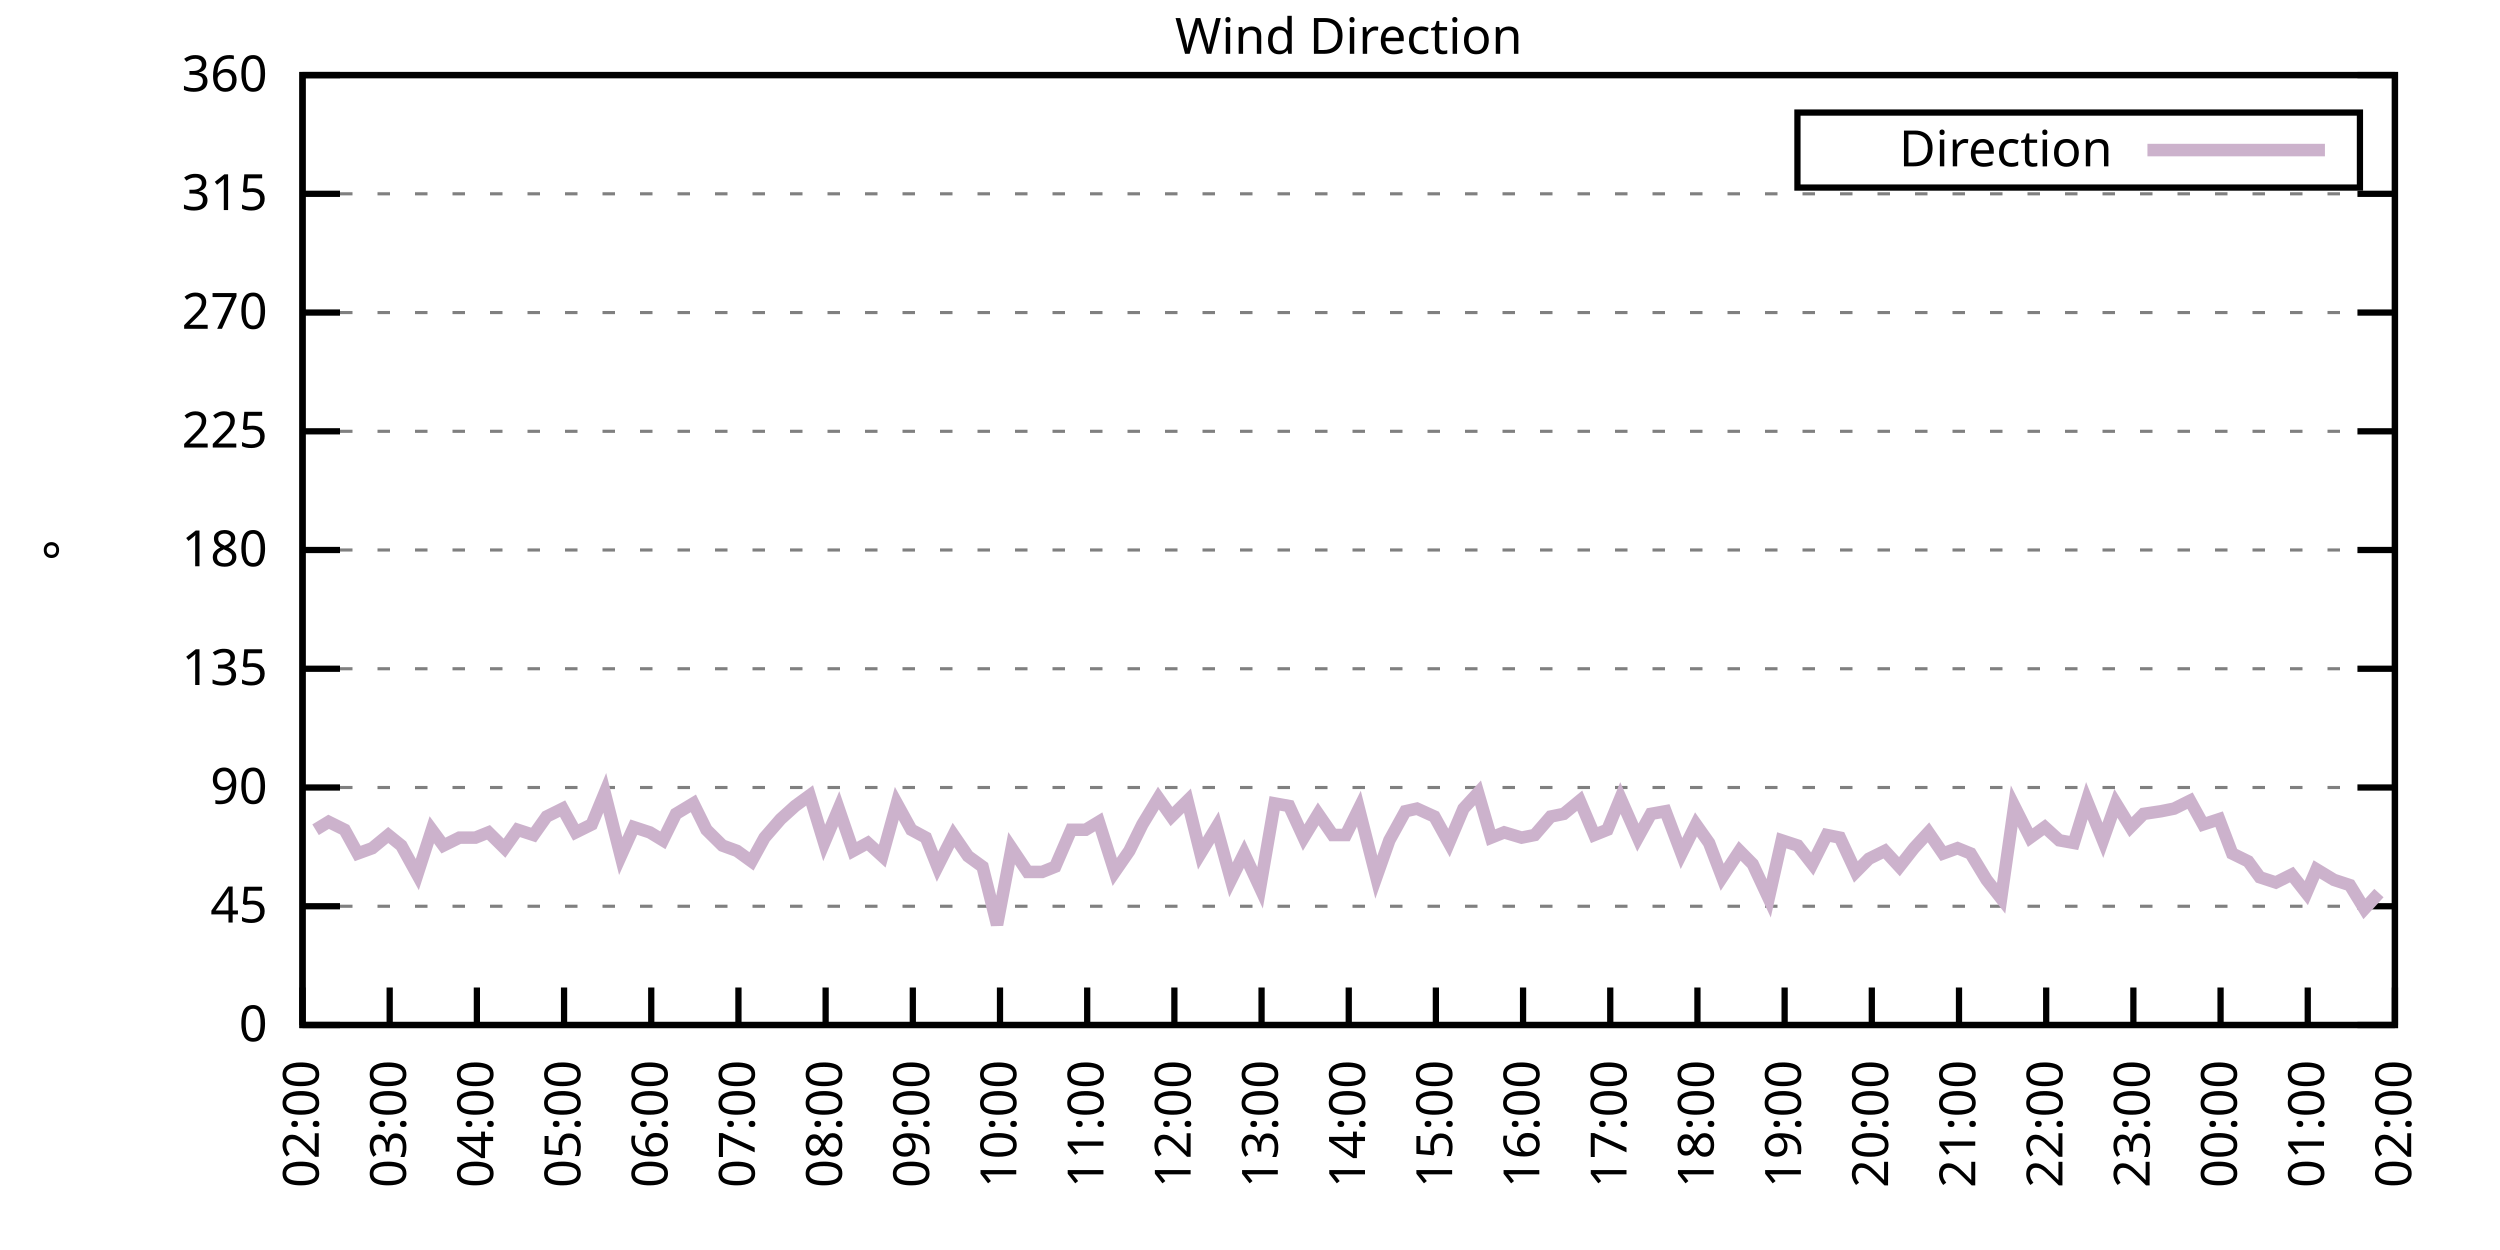
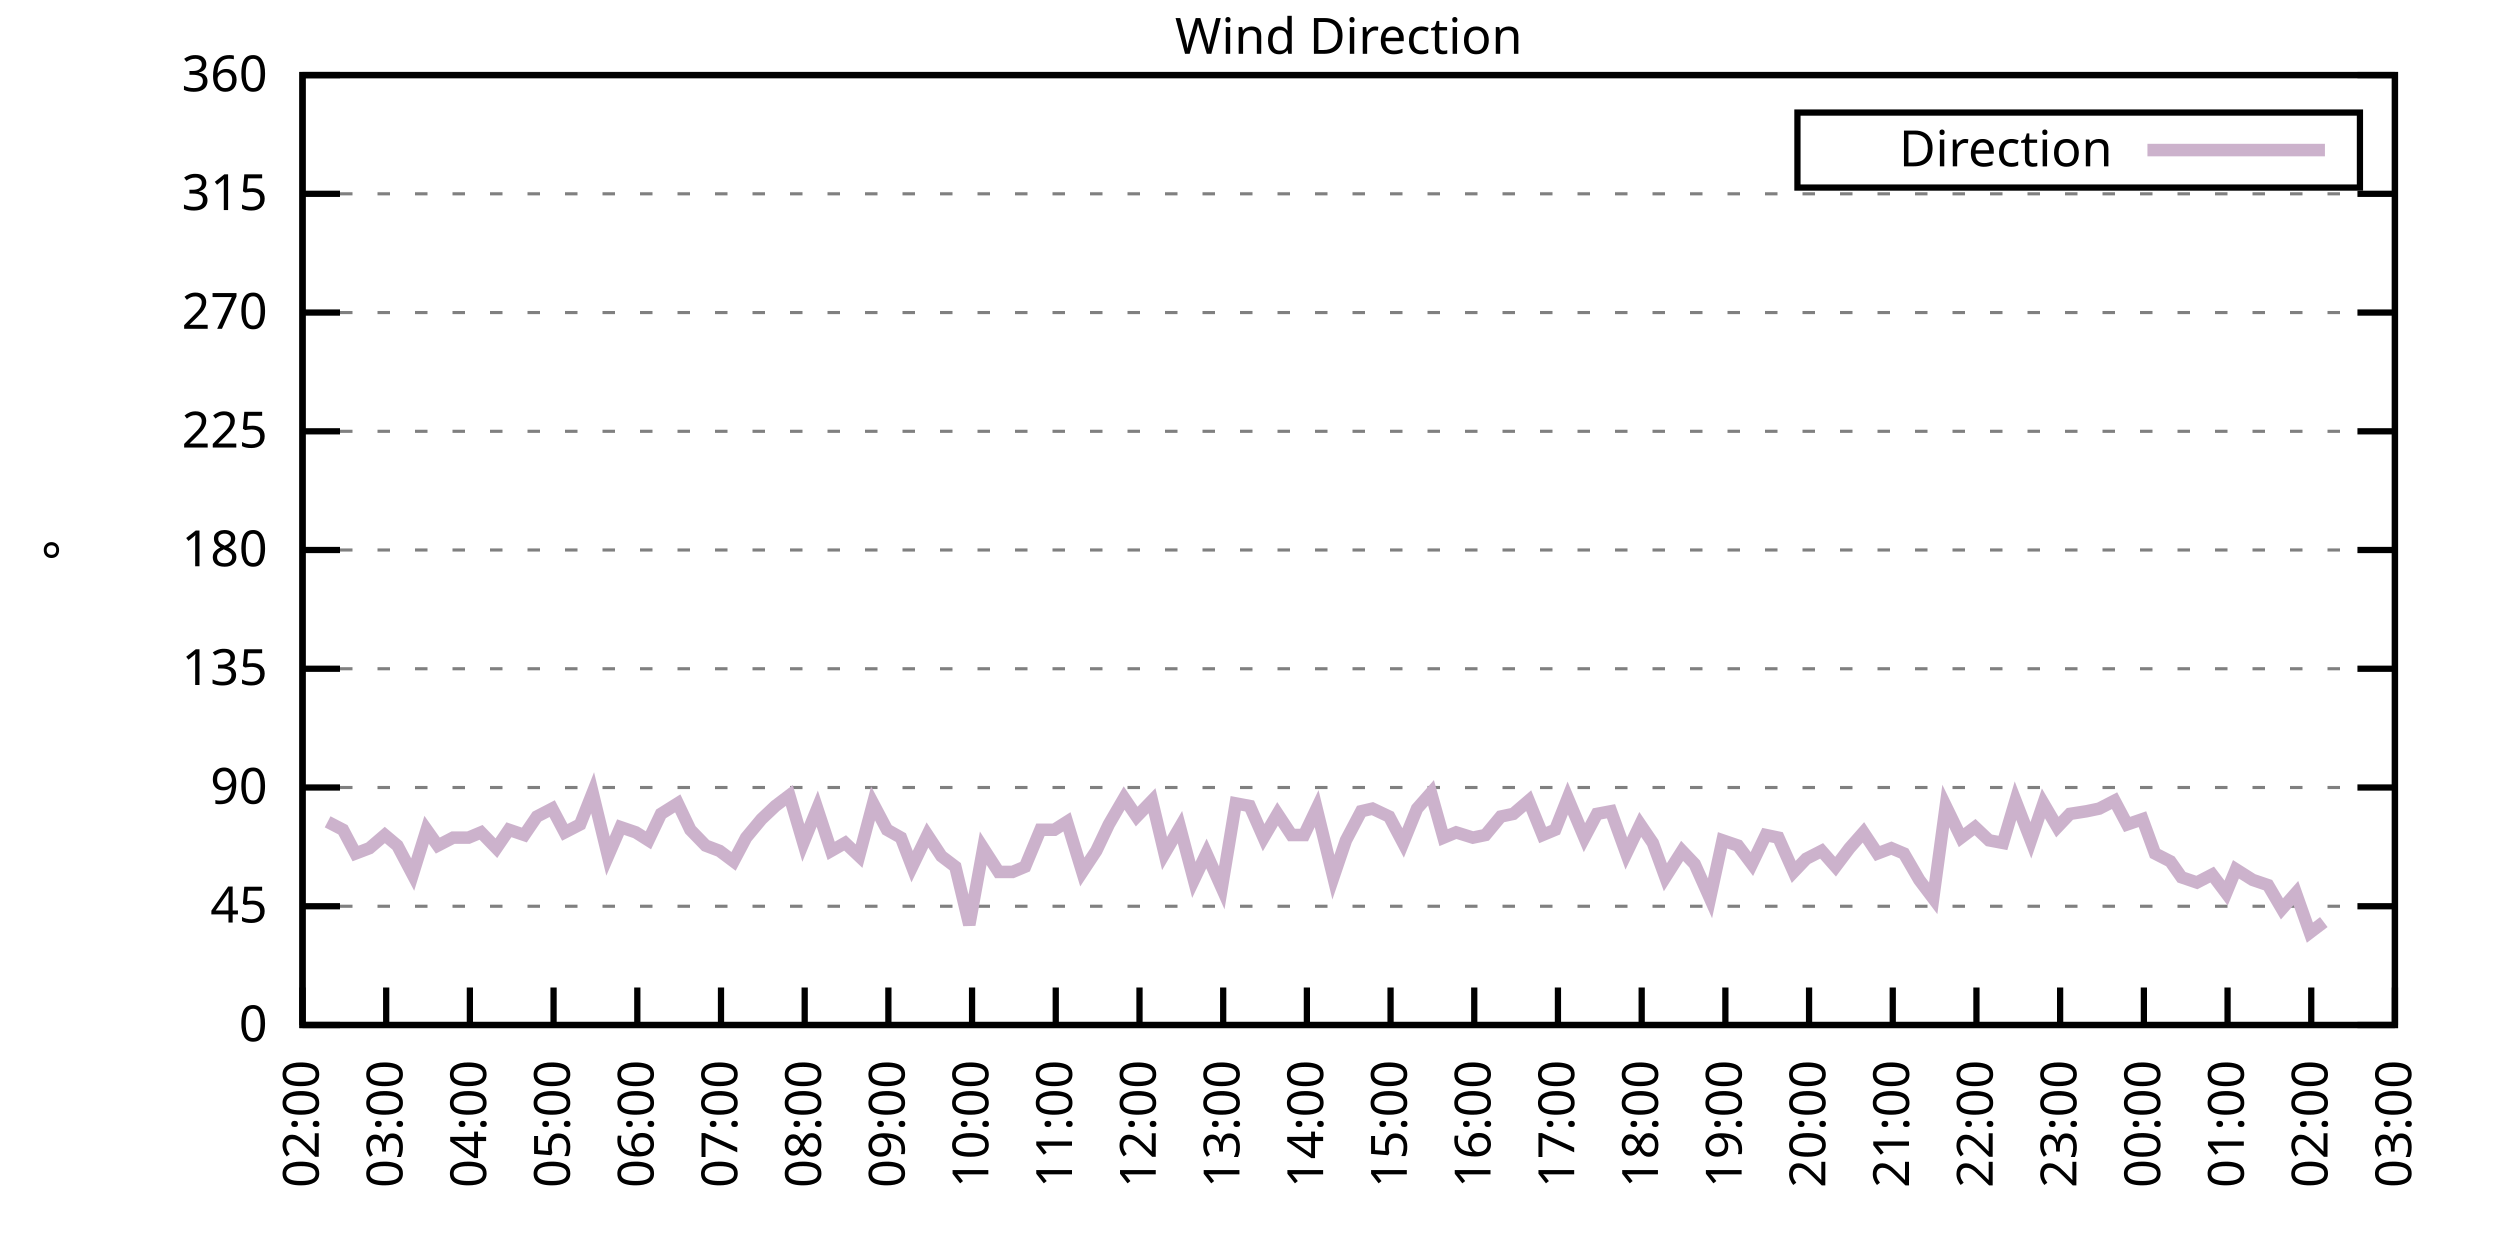
<svg xmlns="http://www.w3.org/2000/svg" xmlns:xlink="http://www.w3.org/1999/xlink" width="400" height="200" viewBox="0 0 400 200">
  <g id="gnuplot_canvas">
    <rect x="0" y="0" width="400" height="200" fill="none" />
    <defs>
      <circle id="gpDot" r="0.5" stroke-width="0.5" stroke="currentColor" />
      <path id="gpPt0" stroke-width="0.333" stroke="currentColor" d="M-1,0 h2 M0,-1 v2" />
      <path id="gpPt1" stroke-width="0.333" stroke="currentColor" d="M-1,-1 L1,1 M1,-1 L-1,1" />
      <path id="gpPt2" stroke-width="0.333" stroke="currentColor" d="M-1,0 L1,0 M0,-1 L0,1 M-1,-1 L1,1 M-1,1 L1,-1" />
      <rect id="gpPt3" stroke-width="0.333" stroke="currentColor" x="-1" y="-1" width="2" height="2" />
      <rect id="gpPt4" stroke-width="0.333" stroke="currentColor" fill="currentColor" x="-1" y="-1" width="2" height="2" />
      <circle id="gpPt5" stroke-width="0.333" stroke="currentColor" cx="0" cy="0" r="1" />
      <use xlink:href="#gpPt5" id="gpPt6" fill="currentColor" stroke="none" />
      <path id="gpPt7" stroke-width="0.333" stroke="currentColor" d="M0,-1.33 L-1.33,0.67 L1.33,0.67 z" />
      <use xlink:href="#gpPt7" id="gpPt8" fill="currentColor" stroke="none" />
      <use xlink:href="#gpPt7" id="gpPt9" stroke="currentColor" transform="rotate(180)" />
      <use xlink:href="#gpPt9" id="gpPt10" fill="currentColor" stroke="none" />
      <use xlink:href="#gpPt3" id="gpPt11" stroke="currentColor" transform="rotate(45)" />
      <use xlink:href="#gpPt11" id="gpPt12" fill="currentColor" stroke="none" />
      <path id="gpPt13" stroke-width="0.333" stroke="currentColor" d="M0,1.330 L1.265,0.411 L0.782,-1.067 L-0.782,-1.076 L-1.265,0.411 z" />
      <use xlink:href="#gpPt13" id="gpPt14" fill="currentColor" stroke="none" />
      <filter id="textbox" filterUnits="objectBoundingBox" x="0" y="0" height="1" width="1">
        <feFlood flood-color="white" flood-opacity="1" result="bgnd" />
        <feComposite in="SourceGraphic" in2="bgnd" operator="atop" />
      </filter>
      <filter id="greybox" filterUnits="objectBoundingBox" x="0" y="0" height="1" width="1">
        <feFlood flood-color="lightgrey" flood-opacity="1" result="grey" />
        <feComposite in="SourceGraphic" in2="grey" operator="atop" />
      </filter>
    </defs>
    <g fill="none" color="white" stroke="currentColor" stroke-width="1.00" stroke-linecap="butt" stroke-linejoin="miter">
</g>
    <g fill="none" color="black" stroke="currentColor" stroke-width="1.00" stroke-linecap="butt" stroke-linejoin="miter">
      <g stroke="none" shape-rendering="crispEdges">
        <polygon fill="rgb(255, 255, 255)" points="48.40,164.00 383.18,164.00 383.18,12.02 48.40,12.02 " />
      </g>
    </g>
    <g fill="none" color="black" stroke="currentColor" stroke-width="1.00" stroke-linecap="butt" stroke-linejoin="miter">
</g>
    <g fill="none" color="black" stroke="black" stroke-width="0.50" stroke-linecap="butt" stroke-linejoin="miter">
</g>
    <g fill="none" color="gray" stroke="currentColor" stroke-width="0.50" stroke-linecap="butt" stroke-linejoin="miter">
      <path stroke="gray" stroke-dasharray="2,4" class="gridline" d="M48.40,164.00 L383.19,164.00  " />
    </g>
    <g fill="none" color="gray" stroke="gray" stroke-width="1.00" stroke-linecap="butt" stroke-linejoin="miter">
</g>
    <g fill="none" color="black" stroke="currentColor" stroke-width="1.00" stroke-linecap="butt" stroke-linejoin="miter">
      <path stroke="black" d="M48.40,164.00 L54.40,164.00 M383.19,164.00 L377.19,164.00  " />
      <g transform="translate(42.80,166.60)" stroke="none" fill="black" font-family="Sans" font-size="8.00" text-anchor="end">
        <text>
          <tspan font-family="Sans"> 0</tspan>
        </text>
      </g>
    </g>
    <g fill="none" color="black" stroke="currentColor" stroke-width="1.00" stroke-linecap="butt" stroke-linejoin="miter">
</g>
    <g fill="none" color="black" stroke="black" stroke-width="0.50" stroke-linecap="butt" stroke-linejoin="miter">
</g>
    <g fill="none" color="gray" stroke="currentColor" stroke-width="0.50" stroke-linecap="butt" stroke-linejoin="miter">
      <path stroke="gray" stroke-dasharray="2,4" class="gridline" d="M48.40,145.00 L383.19,145.00  " />
    </g>
    <g fill="none" color="gray" stroke="gray" stroke-width="1.00" stroke-linecap="butt" stroke-linejoin="miter">
</g>
    <g fill="none" color="black" stroke="currentColor" stroke-width="1.00" stroke-linecap="butt" stroke-linejoin="miter">
      <path stroke="black" d="M48.40,145.00 L54.40,145.00 M383.19,145.00 L377.19,145.00  " />
      <g transform="translate(42.80,147.60)" stroke="none" fill="black" font-family="Sans" font-size="8.00" text-anchor="end">
        <text>
          <tspan font-family="Sans"> 45</tspan>
        </text>
      </g>
    </g>
    <g fill="none" color="black" stroke="currentColor" stroke-width="1.00" stroke-linecap="butt" stroke-linejoin="miter">
</g>
    <g fill="none" color="black" stroke="black" stroke-width="0.50" stroke-linecap="butt" stroke-linejoin="miter">
</g>
    <g fill="none" color="gray" stroke="currentColor" stroke-width="0.50" stroke-linecap="butt" stroke-linejoin="miter">
      <path stroke="gray" stroke-dasharray="2,4" class="gridline" d="M48.40,126.00 L383.19,126.00  " />
    </g>
    <g fill="none" color="gray" stroke="gray" stroke-width="1.00" stroke-linecap="butt" stroke-linejoin="miter">
</g>
    <g fill="none" color="black" stroke="currentColor" stroke-width="1.00" stroke-linecap="butt" stroke-linejoin="miter">
      <path stroke="black" d="M48.40,126.00 L54.40,126.00 M383.19,126.00 L377.19,126.00  " />
      <g transform="translate(42.80,128.60)" stroke="none" fill="black" font-family="Sans" font-size="8.00" text-anchor="end">
        <text>
          <tspan font-family="Sans"> 90</tspan>
        </text>
      </g>
    </g>
    <g fill="none" color="black" stroke="currentColor" stroke-width="1.00" stroke-linecap="butt" stroke-linejoin="miter">
</g>
    <g fill="none" color="black" stroke="black" stroke-width="0.50" stroke-linecap="butt" stroke-linejoin="miter">
</g>
    <g fill="none" color="gray" stroke="currentColor" stroke-width="0.50" stroke-linecap="butt" stroke-linejoin="miter">
      <path stroke="gray" stroke-dasharray="2,4" class="gridline" d="M48.40,107.00 L383.19,107.00  " />
    </g>
    <g fill="none" color="gray" stroke="gray" stroke-width="1.00" stroke-linecap="butt" stroke-linejoin="miter">
</g>
    <g fill="none" color="black" stroke="currentColor" stroke-width="1.00" stroke-linecap="butt" stroke-linejoin="miter">
      <path stroke="black" d="M48.40,107.00 L54.40,107.00 M383.19,107.00 L377.19,107.00  " />
      <g transform="translate(42.80,109.60)" stroke="none" fill="black" font-family="Sans" font-size="8.00" text-anchor="end">
        <text>
          <tspan font-family="Sans"> 135</tspan>
        </text>
      </g>
    </g>
    <g fill="none" color="black" stroke="currentColor" stroke-width="1.00" stroke-linecap="butt" stroke-linejoin="miter">
</g>
    <g fill="none" color="black" stroke="black" stroke-width="0.50" stroke-linecap="butt" stroke-linejoin="miter">
</g>
    <g fill="none" color="gray" stroke="currentColor" stroke-width="0.50" stroke-linecap="butt" stroke-linejoin="miter">
      <path stroke="gray" stroke-dasharray="2,4" class="gridline" d="M48.40,88.00 L383.19,88.00  " />
    </g>
    <g fill="none" color="gray" stroke="gray" stroke-width="1.00" stroke-linecap="butt" stroke-linejoin="miter">
</g>
    <g fill="none" color="black" stroke="currentColor" stroke-width="1.00" stroke-linecap="butt" stroke-linejoin="miter">
      <path stroke="black" d="M48.40,88.00 L54.40,88.00 M383.19,88.00 L377.19,88.00  " />
      <g transform="translate(42.80,90.60)" stroke="none" fill="black" font-family="Sans" font-size="8.00" text-anchor="end">
        <text>
          <tspan font-family="Sans"> 180</tspan>
        </text>
      </g>
    </g>
    <g fill="none" color="black" stroke="currentColor" stroke-width="1.00" stroke-linecap="butt" stroke-linejoin="miter">
</g>
    <g fill="none" color="black" stroke="black" stroke-width="0.50" stroke-linecap="butt" stroke-linejoin="miter">
</g>
    <g fill="none" color="gray" stroke="currentColor" stroke-width="0.50" stroke-linecap="butt" stroke-linejoin="miter">
      <path stroke="gray" stroke-dasharray="2,4" class="gridline" d="M48.40,69.01 L383.19,69.01  " />
    </g>
    <g fill="none" color="gray" stroke="gray" stroke-width="1.00" stroke-linecap="butt" stroke-linejoin="miter">
</g>
    <g fill="none" color="black" stroke="currentColor" stroke-width="1.00" stroke-linecap="butt" stroke-linejoin="miter">
      <path stroke="black" d="M48.40,69.01 L54.40,69.01 M383.19,69.01 L377.19,69.01  " />
      <g transform="translate(42.80,71.61)" stroke="none" fill="black" font-family="Sans" font-size="8.00" text-anchor="end">
        <text>
          <tspan font-family="Sans"> 225</tspan>
        </text>
      </g>
    </g>
    <g fill="none" color="black" stroke="currentColor" stroke-width="1.00" stroke-linecap="butt" stroke-linejoin="miter">
</g>
    <g fill="none" color="black" stroke="black" stroke-width="0.50" stroke-linecap="butt" stroke-linejoin="miter">
</g>
    <g fill="none" color="gray" stroke="currentColor" stroke-width="0.50" stroke-linecap="butt" stroke-linejoin="miter">
      <path stroke="gray" stroke-dasharray="2,4" class="gridline" d="M48.40,50.01 L383.19,50.01  " />
    </g>
    <g fill="none" color="gray" stroke="gray" stroke-width="1.00" stroke-linecap="butt" stroke-linejoin="miter">
</g>
    <g fill="none" color="black" stroke="currentColor" stroke-width="1.00" stroke-linecap="butt" stroke-linejoin="miter">
      <path stroke="black" d="M48.40,50.01 L54.40,50.01 M383.19,50.01 L377.19,50.01  " />
      <g transform="translate(42.80,52.61)" stroke="none" fill="black" font-family="Sans" font-size="8.00" text-anchor="end">
        <text>
          <tspan font-family="Sans"> 270</tspan>
        </text>
      </g>
    </g>
    <g fill="none" color="black" stroke="currentColor" stroke-width="1.00" stroke-linecap="butt" stroke-linejoin="miter">
</g>
    <g fill="none" color="black" stroke="black" stroke-width="0.50" stroke-linecap="butt" stroke-linejoin="miter">
</g>
    <g fill="none" color="gray" stroke="currentColor" stroke-width="0.50" stroke-linecap="butt" stroke-linejoin="miter">
      <path stroke="gray" stroke-dasharray="2,4" class="gridline" d="M48.40,31.01 L383.19,31.01  " />
    </g>
    <g fill="none" color="gray" stroke="gray" stroke-width="1.00" stroke-linecap="butt" stroke-linejoin="miter">
</g>
    <g fill="none" color="black" stroke="currentColor" stroke-width="1.00" stroke-linecap="butt" stroke-linejoin="miter">
      <path stroke="black" d="M48.40,31.01 L54.40,31.01 M383.19,31.01 L377.19,31.01  " />
      <g transform="translate(42.80,33.61)" stroke="none" fill="black" font-family="Sans" font-size="8.00" text-anchor="end">
        <text>
          <tspan font-family="Sans"> 315</tspan>
        </text>
      </g>
    </g>
    <g fill="none" color="black" stroke="currentColor" stroke-width="1.00" stroke-linecap="butt" stroke-linejoin="miter">
</g>
    <g fill="none" color="black" stroke="black" stroke-width="0.50" stroke-linecap="butt" stroke-linejoin="miter">
</g>
    <g fill="none" color="gray" stroke="currentColor" stroke-width="0.50" stroke-linecap="butt" stroke-linejoin="miter">
      <path stroke="gray" stroke-dasharray="2,4" class="gridline" d="M48.40,12.01 L383.19,12.01  " />
    </g>
    <g fill="none" color="gray" stroke="gray" stroke-width="1.00" stroke-linecap="butt" stroke-linejoin="miter">
</g>
    <g fill="none" color="black" stroke="currentColor" stroke-width="1.00" stroke-linecap="butt" stroke-linejoin="miter">
      <path stroke="black" d="M48.40,12.01 L54.40,12.01 M383.19,12.01 L377.19,12.01  " />
      <g transform="translate(42.80,14.61)" stroke="none" fill="black" font-family="Sans" font-size="8.00" text-anchor="end">
        <text>
          <tspan font-family="Sans"> 360</tspan>
        </text>
      </g>
    </g>
    <g fill="none" color="black" stroke="currentColor" stroke-width="1.00" stroke-linecap="butt" stroke-linejoin="miter">
      <path stroke="black" d="M48.40,164.00 L48.40,158.00  " />
      <g transform="translate(51.00,169.60) rotate(270.00)" stroke="none" fill="black" font-family="Sans" font-size="8.00" text-anchor="end">
        <text>
          <tspan font-family="Sans">02:00</tspan>
        </text>
      </g>
    </g>
    <g fill="none" color="black" stroke="currentColor" stroke-width="1.00" stroke-linecap="butt" stroke-linejoin="miter">
-       <path stroke="black" d="M62.35,164.00 L62.35,158.00  " />
-       <g transform="translate(64.95,169.60) rotate(270.00)" stroke="none" fill="black" font-family="Sans" font-size="8.00" text-anchor="end">
+       <path stroke="black" d="M61.79,164.00 L61.79,158.00  " />
+       <g transform="translate(64.39,169.60) rotate(270.00)" stroke="none" fill="black" font-family="Sans" font-size="8.00" text-anchor="end">
        <text>
          <tspan font-family="Sans">03:00</tspan>
        </text>
      </g>
    </g>
    <g fill="none" color="black" stroke="currentColor" stroke-width="1.00" stroke-linecap="butt" stroke-linejoin="miter">
-       <path stroke="black" d="M76.30,164.00 L76.30,158.00  " />
-       <g transform="translate(78.90,169.60) rotate(270.00)" stroke="none" fill="black" font-family="Sans" font-size="8.00" text-anchor="end">
+       <path stroke="black" d="M75.18,164.00 L75.18,158.00  " />
+       <g transform="translate(77.78,169.60) rotate(270.00)" stroke="none" fill="black" font-family="Sans" font-size="8.00" text-anchor="end">
        <text>
          <tspan font-family="Sans">04:00</tspan>
        </text>
      </g>
    </g>
    <g fill="none" color="black" stroke="currentColor" stroke-width="1.00" stroke-linecap="butt" stroke-linejoin="miter">
-       <path stroke="black" d="M90.25,164.00 L90.25,158.00  " />
-       <g transform="translate(92.85,169.60) rotate(270.00)" stroke="none" fill="black" font-family="Sans" font-size="8.00" text-anchor="end">
+       <path stroke="black" d="M88.57,164.00 L88.57,158.00  " />
+       <g transform="translate(91.17,169.60) rotate(270.00)" stroke="none" fill="black" font-family="Sans" font-size="8.00" text-anchor="end">
        <text>
          <tspan font-family="Sans">05:00</tspan>
        </text>
      </g>
    </g>
    <g fill="none" color="black" stroke="currentColor" stroke-width="1.00" stroke-linecap="butt" stroke-linejoin="miter">
-       <path stroke="black" d="M104.20,164.00 L104.20,158.00  " />
-       <g transform="translate(106.80,169.60) rotate(270.00)" stroke="none" fill="black" font-family="Sans" font-size="8.00" text-anchor="end">
+       <path stroke="black" d="M101.97,164.00 L101.97,158.00  " />
+       <g transform="translate(104.57,169.60) rotate(270.00)" stroke="none" fill="black" font-family="Sans" font-size="8.00" text-anchor="end">
        <text>
          <tspan font-family="Sans">06:00</tspan>
        </text>
      </g>
    </g>
    <g fill="none" color="black" stroke="currentColor" stroke-width="1.00" stroke-linecap="butt" stroke-linejoin="miter">
-       <path stroke="black" d="M118.15,164.00 L118.15,158.00  " />
-       <g transform="translate(120.75,169.60) rotate(270.00)" stroke="none" fill="black" font-family="Sans" font-size="8.00" text-anchor="end">
+       <path stroke="black" d="M115.36,164.00 L115.36,158.00  " />
+       <g transform="translate(117.96,169.60) rotate(270.00)" stroke="none" fill="black" font-family="Sans" font-size="8.00" text-anchor="end">
        <text>
          <tspan font-family="Sans">07:00</tspan>
        </text>
      </g>
    </g>
    <g fill="none" color="black" stroke="currentColor" stroke-width="1.00" stroke-linecap="butt" stroke-linejoin="miter">
-       <path stroke="black" d="M132.10,164.00 L132.10,158.00  " />
-       <g transform="translate(134.70,169.60) rotate(270.00)" stroke="none" fill="black" font-family="Sans" font-size="8.00" text-anchor="end">
+       <path stroke="black" d="M128.75,164.00 L128.75,158.00  " />
+       <g transform="translate(131.35,169.60) rotate(270.00)" stroke="none" fill="black" font-family="Sans" font-size="8.00" text-anchor="end">
        <text>
          <tspan font-family="Sans">08:00</tspan>
        </text>
      </g>
    </g>
    <g fill="none" color="black" stroke="currentColor" stroke-width="1.00" stroke-linecap="butt" stroke-linejoin="miter">
-       <path stroke="black" d="M146.05,164.00 L146.05,158.00  " />
-       <g transform="translate(148.65,169.60) rotate(270.00)" stroke="none" fill="black" font-family="Sans" font-size="8.00" text-anchor="end">
+       <path stroke="black" d="M142.14,164.00 L142.14,158.00  " />
+       <g transform="translate(144.74,169.60) rotate(270.00)" stroke="none" fill="black" font-family="Sans" font-size="8.00" text-anchor="end">
        <text>
          <tspan font-family="Sans">09:00</tspan>
        </text>
      </g>
    </g>
    <g fill="none" color="black" stroke="currentColor" stroke-width="1.00" stroke-linecap="butt" stroke-linejoin="miter">
-       <path stroke="black" d="M160.00,164.00 L160.00,158.00  " />
-       <g transform="translate(162.60,169.60) rotate(270.00)" stroke="none" fill="black" font-family="Sans" font-size="8.00" text-anchor="end">
+       <path stroke="black" d="M155.53,164.00 L155.53,158.00  " />
+       <g transform="translate(158.13,169.60) rotate(270.00)" stroke="none" fill="black" font-family="Sans" font-size="8.00" text-anchor="end">
        <text>
          <tspan font-family="Sans">10:00</tspan>
        </text>
      </g>
    </g>
    <g fill="none" color="black" stroke="currentColor" stroke-width="1.00" stroke-linecap="butt" stroke-linejoin="miter">
-       <path stroke="black" d="M173.95,164.00 L173.95,158.00  " />
-       <g transform="translate(176.55,169.60) rotate(270.00)" stroke="none" fill="black" font-family="Sans" font-size="8.00" text-anchor="end">
+       <path stroke="black" d="M168.92,164.00 L168.92,158.00  " />
+       <g transform="translate(171.52,169.60) rotate(270.00)" stroke="none" fill="black" font-family="Sans" font-size="8.00" text-anchor="end">
        <text>
          <tspan font-family="Sans">11:00</tspan>
        </text>
      </g>
    </g>
    <g fill="none" color="black" stroke="currentColor" stroke-width="1.00" stroke-linecap="butt" stroke-linejoin="miter">
-       <path stroke="black" d="M187.90,164.00 L187.90,158.00  " />
-       <g transform="translate(190.50,169.60) rotate(270.00)" stroke="none" fill="black" font-family="Sans" font-size="8.00" text-anchor="end">
+       <path stroke="black" d="M182.32,164.00 L182.32,158.00  " />
+       <g transform="translate(184.92,169.60) rotate(270.00)" stroke="none" fill="black" font-family="Sans" font-size="8.00" text-anchor="end">
        <text>
          <tspan font-family="Sans">12:00</tspan>
        </text>
      </g>
    </g>
    <g fill="none" color="black" stroke="currentColor" stroke-width="1.00" stroke-linecap="butt" stroke-linejoin="miter">
-       <path stroke="black" d="M201.85,164.00 L201.85,158.00  " />
-       <g transform="translate(204.45,169.60) rotate(270.00)" stroke="none" fill="black" font-family="Sans" font-size="8.00" text-anchor="end">
+       <path stroke="black" d="M195.71,164.00 L195.71,158.00  " />
+       <g transform="translate(198.31,169.60) rotate(270.00)" stroke="none" fill="black" font-family="Sans" font-size="8.00" text-anchor="end">
        <text>
          <tspan font-family="Sans">13:00</tspan>
        </text>
      </g>
    </g>
    <g fill="none" color="black" stroke="currentColor" stroke-width="1.00" stroke-linecap="butt" stroke-linejoin="miter">
-       <path stroke="black" d="M215.80,164.00 L215.80,158.00  " />
-       <g transform="translate(218.40,169.60) rotate(270.00)" stroke="none" fill="black" font-family="Sans" font-size="8.00" text-anchor="end">
+       <path stroke="black" d="M209.10,164.00 L209.10,158.00  " />
+       <g transform="translate(211.70,169.60) rotate(270.00)" stroke="none" fill="black" font-family="Sans" font-size="8.00" text-anchor="end">
        <text>
          <tspan font-family="Sans">14:00</tspan>
        </text>
      </g>
    </g>
    <g fill="none" color="black" stroke="currentColor" stroke-width="1.00" stroke-linecap="butt" stroke-linejoin="miter">
-       <path stroke="black" d="M229.74,164.00 L229.74,158.00  " />
-       <g transform="translate(232.34,169.60) rotate(270.00)" stroke="none" fill="black" font-family="Sans" font-size="8.00" text-anchor="end">
+       <path stroke="black" d="M222.49,164.00 L222.49,158.00  " />
+       <g transform="translate(225.09,169.60) rotate(270.00)" stroke="none" fill="black" font-family="Sans" font-size="8.00" text-anchor="end">
        <text>
          <tspan font-family="Sans">15:00</tspan>
        </text>
      </g>
    </g>
    <g fill="none" color="black" stroke="currentColor" stroke-width="1.00" stroke-linecap="butt" stroke-linejoin="miter">
-       <path stroke="black" d="M243.69,164.00 L243.69,158.00  " />
-       <g transform="translate(246.29,169.60) rotate(270.00)" stroke="none" fill="black" font-family="Sans" font-size="8.00" text-anchor="end">
+       <path stroke="black" d="M235.88,164.00 L235.88,158.00  " />
+       <g transform="translate(238.48,169.60) rotate(270.00)" stroke="none" fill="black" font-family="Sans" font-size="8.00" text-anchor="end">
        <text>
          <tspan font-family="Sans">16:00</tspan>
        </text>
      </g>
    </g>
    <g fill="none" color="black" stroke="currentColor" stroke-width="1.00" stroke-linecap="butt" stroke-linejoin="miter">
-       <path stroke="black" d="M257.64,164.00 L257.64,158.00  " />
-       <g transform="translate(260.24,169.60) rotate(270.00)" stroke="none" fill="black" font-family="Sans" font-size="8.00" text-anchor="end">
+       <path stroke="black" d="M249.27,164.00 L249.27,158.00  " />
+       <g transform="translate(251.87,169.60) rotate(270.00)" stroke="none" fill="black" font-family="Sans" font-size="8.00" text-anchor="end">
        <text>
          <tspan font-family="Sans">17:00</tspan>
        </text>
      </g>
    </g>
    <g fill="none" color="black" stroke="currentColor" stroke-width="1.00" stroke-linecap="butt" stroke-linejoin="miter">
-       <path stroke="black" d="M271.59,164.00 L271.59,158.00  " />
-       <g transform="translate(274.19,169.60) rotate(270.00)" stroke="none" fill="black" font-family="Sans" font-size="8.00" text-anchor="end">
+       <path stroke="black" d="M262.67,164.00 L262.67,158.00  " />
+       <g transform="translate(265.27,169.60) rotate(270.00)" stroke="none" fill="black" font-family="Sans" font-size="8.00" text-anchor="end">
        <text>
          <tspan font-family="Sans">18:00</tspan>
        </text>
      </g>
    </g>
    <g fill="none" color="black" stroke="currentColor" stroke-width="1.00" stroke-linecap="butt" stroke-linejoin="miter">
-       <path stroke="black" d="M285.54,164.00 L285.54,158.00  " />
-       <g transform="translate(288.14,169.60) rotate(270.00)" stroke="none" fill="black" font-family="Sans" font-size="8.00" text-anchor="end">
+       <path stroke="black" d="M276.06,164.00 L276.06,158.00  " />
+       <g transform="translate(278.66,169.60) rotate(270.00)" stroke="none" fill="black" font-family="Sans" font-size="8.00" text-anchor="end">
        <text>
          <tspan font-family="Sans">19:00</tspan>
        </text>
      </g>
    </g>
    <g fill="none" color="black" stroke="currentColor" stroke-width="1.00" stroke-linecap="butt" stroke-linejoin="miter">
-       <path stroke="black" d="M299.49,164.00 L299.49,158.00  " />
-       <g transform="translate(302.09,169.60) rotate(270.00)" stroke="none" fill="black" font-family="Sans" font-size="8.00" text-anchor="end">
+       <path stroke="black" d="M289.45,164.00 L289.45,158.00  " />
+       <g transform="translate(292.05,169.60) rotate(270.00)" stroke="none" fill="black" font-family="Sans" font-size="8.00" text-anchor="end">
        <text>
          <tspan font-family="Sans">20:00</tspan>
        </text>
      </g>
    </g>
    <g fill="none" color="black" stroke="currentColor" stroke-width="1.00" stroke-linecap="butt" stroke-linejoin="miter">
-       <path stroke="black" d="M313.44,164.00 L313.44,158.00  " />
-       <g transform="translate(316.04,169.60) rotate(270.00)" stroke="none" fill="black" font-family="Sans" font-size="8.00" text-anchor="end">
+       <path stroke="black" d="M302.84,164.00 L302.84,158.00  " />
+       <g transform="translate(305.44,169.60) rotate(270.00)" stroke="none" fill="black" font-family="Sans" font-size="8.00" text-anchor="end">
        <text>
          <tspan font-family="Sans">21:00</tspan>
        </text>
      </g>
    </g>
    <g fill="none" color="black" stroke="currentColor" stroke-width="1.00" stroke-linecap="butt" stroke-linejoin="miter">
-       <path stroke="black" d="M327.39,164.00 L327.39,158.00  " />
-       <g transform="translate(329.99,169.60) rotate(270.00)" stroke="none" fill="black" font-family="Sans" font-size="8.00" text-anchor="end">
+       <path stroke="black" d="M316.23,164.00 L316.23,158.00  " />
+       <g transform="translate(318.83,169.60) rotate(270.00)" stroke="none" fill="black" font-family="Sans" font-size="8.00" text-anchor="end">
        <text>
          <tspan font-family="Sans">22:00</tspan>
        </text>
      </g>
    </g>
    <g fill="none" color="black" stroke="currentColor" stroke-width="1.00" stroke-linecap="butt" stroke-linejoin="miter">
-       <path stroke="black" d="M341.34,164.00 L341.34,158.00  " />
-       <g transform="translate(343.94,169.60) rotate(270.00)" stroke="none" fill="black" font-family="Sans" font-size="8.00" text-anchor="end">
+       <path stroke="black" d="M329.62,164.00 L329.62,158.00  " />
+       <g transform="translate(332.22,169.60) rotate(270.00)" stroke="none" fill="black" font-family="Sans" font-size="8.00" text-anchor="end">
        <text>
          <tspan font-family="Sans">23:00</tspan>
        </text>
      </g>
    </g>
    <g fill="none" color="black" stroke="currentColor" stroke-width="1.00" stroke-linecap="butt" stroke-linejoin="miter">
-       <path stroke="black" d="M355.29,164.00 L355.29,158.00  " />
-       <g transform="translate(357.89,169.60) rotate(270.00)" stroke="none" fill="black" font-family="Sans" font-size="8.00" text-anchor="end">
+       <path stroke="black" d="M343.02,164.00 L343.02,158.00  " />
+       <g transform="translate(345.62,169.60) rotate(270.00)" stroke="none" fill="black" font-family="Sans" font-size="8.00" text-anchor="end">
        <text>
          <tspan font-family="Sans">00:00</tspan>
        </text>
      </g>
    </g>
    <g fill="none" color="black" stroke="currentColor" stroke-width="1.00" stroke-linecap="butt" stroke-linejoin="miter">
-       <path stroke="black" d="M369.24,164.00 L369.24,158.00  " />
-       <g transform="translate(371.84,169.60) rotate(270.00)" stroke="none" fill="black" font-family="Sans" font-size="8.00" text-anchor="end">
+       <path stroke="black" d="M356.41,164.00 L356.41,158.00  " />
+       <g transform="translate(359.01,169.60) rotate(270.00)" stroke="none" fill="black" font-family="Sans" font-size="8.00" text-anchor="end">
        <text>
          <tspan font-family="Sans">01:00</tspan>
+         </text>
+       </g>
+     </g>
+     <g fill="none" color="black" stroke="currentColor" stroke-width="1.00" stroke-linecap="butt" stroke-linejoin="miter">
+       <path stroke="black" d="M369.80,164.00 L369.80,158.00  " />
+       <g transform="translate(372.40,169.60) rotate(270.00)" stroke="none" fill="black" font-family="Sans" font-size="8.00" text-anchor="end">
+         <text>
+           <tspan font-family="Sans">02:00</tspan>
        </text>
      </g>
    </g>
    <g fill="none" color="black" stroke="currentColor" stroke-width="1.00" stroke-linecap="butt" stroke-linejoin="miter">
      <path stroke="black" d="M383.19,164.00 L383.19,158.00  " />
      <g transform="translate(385.79,169.60) rotate(270.00)" stroke="none" fill="black" font-family="Sans" font-size="8.00" text-anchor="end">
        <text>
-           <tspan font-family="Sans">02:00</tspan>
+           <tspan font-family="Sans">03:00</tspan>
        </text>
      </g>
    </g>
    <g fill="none" color="black" stroke="currentColor" stroke-width="1.00" stroke-linecap="butt" stroke-linejoin="miter">
</g>
    <g fill="none" color="black" stroke="currentColor" stroke-width="1.00" stroke-linecap="butt" stroke-linejoin="miter">
      <path stroke="black" d="M48.40,12.01 L48.40,164.00 L383.19,164.00 L383.19,12.01 L48.40,12.01 Z  " />
    </g>
    <g fill="none" color="black" stroke="currentColor" stroke-width="1.00" stroke-linecap="butt" stroke-linejoin="miter">
</g>
    <g fill="none" color="black" stroke="currentColor" stroke-width="1.00" stroke-linecap="butt" stroke-linejoin="miter">
      <path stroke="black" d="M287.59,30.01 L287.59,18.01 L377.59,18.01 L377.59,30.01 L287.59,30.01 Z  " />
    </g>
    <g id="Wind_direction_plot_1">
      <g fill="none" color="white" stroke="black" stroke-width="2.00" stroke-linecap="butt" stroke-linejoin="miter">
</g>
      <g fill="none" color="black" stroke="currentColor" stroke-width="2.00" stroke-linecap="butt" stroke-linejoin="miter">
        <g transform="translate(337.99,26.61)" stroke="none" fill="black" font-family="Sans" font-size="8.00" text-anchor="end">
          <text>
            <tspan font-family="Sans">Direction</tspan>
          </text>
        </g>
      </g>
      <g fill="none" color="black" stroke="currentColor" stroke-width="2.00" stroke-linecap="butt" stroke-linejoin="miter">
-         <path stroke="rgb(204, 178, 204)" d="M343.59,24.01 L371.99,24.01 M50.49,132.76 L52.58,131.49 L55.14,132.76 L57.23,136.56 L59.56,135.71 L62.12,133.60   L64.21,135.29 L66.77,139.93 L69.09,132.76 L70.95,135.29 L73.51,134.02 L76.07,134.02 L78.16,133.18 L80.72,135.71   L82.81,132.76 L85.37,133.60 L87.46,130.65 L90.02,129.38 L92.11,133.18 L94.67,131.91 L96.76,126.85 L99.32,136.98   L101.41,132.34 L103.97,133.18 L106.06,134.45 L108.15,130.22 L110.94,128.54 L113.03,132.76 L115.59,135.29 L117.92,136.14   L120.24,137.82 L122.33,134.02 L124.89,131.07 L127.22,128.96 L129.54,127.27 L131.87,134.87 L134.19,129.38 L136.51,136.14   L138.84,134.87 L141.16,136.98 L143.49,128.54 L145.81,132.76 L148.14,134.02 L150.00,138.67 L152.56,133.60 L154.88,136.98   L157.21,138.67 L159.53,147.96 L161.86,135.71 L164.41,139.51 L166.74,139.51 L168.83,138.67 L171.39,132.76 L173.71,132.76   L175.81,131.49 L178.36,139.51 L180.69,136.14 L182.78,131.91 L185.34,127.69 L187.43,130.65 L189.99,128.11 L192.08,136.56   L194.64,132.34 L196.96,140.78 L199.06,136.56 L201.61,142.05 L203.94,128.54 L206.26,128.96 L208.59,134.02 L210.91,130.22   L213.24,133.60 L215.33,133.60 L217.42,129.38 L220.21,140.36 L222.30,134.45 L224.86,129.80 L226.72,129.38 L229.51,130.65   L231.84,134.87 L234.16,129.38 L236.49,126.85 L238.58,134.02 L240.67,133.18 L243.46,134.02 L245.55,133.60 L248.11,130.65   L250.20,130.22 L252.76,128.11 L255.09,133.60 L257.18,132.76 L259.27,127.69 L262.06,134.02 L264.15,130.22 L266.48,129.80   L269.04,136.56 L271.36,131.91 L273.45,134.87 L275.55,140.36 L278.34,136.14 L280.43,138.25 L282.99,143.73 L285.08,134.45   L287.64,135.29 L289.96,138.25 L292.29,133.60 L294.38,134.02 L296.94,139.51 L299.03,137.40 L301.58,136.14 L303.91,138.67   L306.23,135.71 L308.56,133.18 L310.88,136.56 L313.21,135.71 L315.30,136.56 L317.86,140.78 L320.18,143.73 L322.28,128.96   L324.83,134.02 L327.16,132.34 L329.48,134.45 L331.81,134.87 L333.90,128.11 L336.46,134.45 L338.55,128.54 L340.88,132.34   L342.97,130.22 L345.76,129.80 L347.85,129.38 L350.41,128.11 L352.50,131.91 L355.06,131.07 L357.15,136.56 L359.71,137.82   L361.57,140.36 L364.13,141.20 L366.68,139.93 L369.01,142.89 L370.64,139.09 L373.43,140.78 L375.98,141.62 L378.31,145.42   L380.63,142.89  " />
+         <path stroke="rgb(204, 178, 204)" d="M343.59,24.01 L371.99,24.01 M52.42,131.49 L54.87,132.76 L56.88,136.56 L59.11,135.71 L61.57,133.60 L63.58,135.29   L66.03,139.93 L68.26,132.76 L70.05,135.29 L72.50,134.02 L74.96,134.02 L76.97,133.18 L79.42,135.71 L81.43,132.76   L83.89,133.60 L85.90,130.65 L88.35,129.38 L90.36,133.18 L92.82,131.91 L94.82,126.85 L97.28,136.98 L99.29,132.34   L101.74,133.18 L103.75,134.45 L105.76,130.22 L108.44,128.54 L110.45,132.76 L112.90,135.29 L115.13,136.14 L117.37,137.82   L119.38,134.02 L121.83,131.07 L124.06,128.96 L126.29,127.27 L128.53,134.87 L130.76,129.38 L132.99,136.14 L135.22,134.87   L137.45,136.98 L139.69,128.54 L141.92,132.76 L144.15,134.02 L145.94,138.67 L148.39,133.60 L150.62,136.98 L152.85,138.67   L155.09,147.96 L157.32,135.71 L159.77,139.51 L162.01,139.51 L164.01,138.67 L166.47,132.76 L168.70,132.76 L170.71,131.49   L173.17,139.51 L175.40,136.14 L177.41,131.91 L179.86,127.69 L181.87,130.65 L184.32,128.11 L186.33,136.56 L188.79,132.34   L191.02,140.78 L193.03,136.56 L195.48,142.05 L197.72,128.54 L199.95,128.96 L202.18,134.02 L204.41,130.22 L206.64,133.60   L208.65,133.60 L210.66,129.38 L213.34,140.36 L215.35,134.45 L217.80,129.80 L219.59,129.38 L222.27,130.65 L224.50,134.87   L226.73,129.38 L228.96,126.85 L230.97,134.02 L232.98,133.18 L235.66,134.02 L237.67,133.60 L240.12,130.65 L242.13,130.22   L244.59,128.11 L246.82,133.60 L248.83,132.76 L250.84,127.69 L253.51,134.02 L255.52,130.22 L257.76,129.80 L260.21,136.56   L262.44,131.91 L264.45,134.87 L266.46,140.36 L269.14,136.14 L271.15,138.25 L273.60,143.73 L275.61,134.45 L278.07,135.29   L280.30,138.25 L282.53,133.60 L284.54,134.02 L286.99,139.51 L289.00,137.40 L291.46,136.14 L293.69,138.67 L295.92,135.71   L298.15,133.18 L300.39,136.56 L302.62,135.71 L304.63,136.56 L307.08,140.78 L309.31,143.73 L311.32,128.96 L313.78,134.02   L316.01,132.34 L318.24,134.45 L320.47,134.87 L322.48,128.11 L324.94,134.45 L326.95,128.54 L329.18,132.34 L331.19,130.22   L333.86,129.80 L335.87,129.38 L338.33,128.11 L340.34,131.91 L342.79,131.07 L344.80,136.56 L347.26,137.82 L349.04,140.36   L351.50,141.20 L353.95,139.93 L356.18,142.89 L357.75,139.09 L360.42,140.78 L362.88,141.62 L365.11,145.42 L367.34,142.89   L369.58,149.22 L371.81,147.53  " />
      </g>
    </g>
    <g fill="none" color="black" stroke="currentColor" stroke-width="2.00" stroke-linecap="butt" stroke-linejoin="miter">
</g>
    <g fill="none" color="black" stroke="black" stroke-width="1.00" stroke-linecap="butt" stroke-linejoin="miter">
</g>
    <g fill="none" color="black" stroke="currentColor" stroke-width="1.00" stroke-linecap="butt" stroke-linejoin="miter">
      <path stroke="black" d="M48.40,12.01 L48.40,164.00 L383.19,164.00 L383.19,12.01 L48.40,12.01 Z  " />
      <g transform="translate(12.80,88.01) rotate(270.00)" stroke="none" fill="black" font-family="Sans" font-size="8.00" text-anchor="middle">
        <text>
          <tspan font-family="Sans">°</tspan>
        </text>
      </g>
    </g>
    <g fill="none" color="black" stroke="currentColor" stroke-width="1.00" stroke-linecap="butt" stroke-linejoin="miter">
</g>
    <g fill="none" color="black" stroke="currentColor" stroke-width="1.00" stroke-linecap="butt" stroke-linejoin="miter">
      <g transform="translate(215.79,8.61)" stroke="none" fill="black" font-family="Sans" font-size="8.00" text-anchor="middle">
        <text>
          <tspan font-family="Sans">Wind Direction</tspan>
        </text>
      </g>
    </g>
    <g fill="none" color="black" stroke="currentColor" stroke-width="1.00" stroke-linecap="butt" stroke-linejoin="miter">
</g>
  </g>
</svg>
